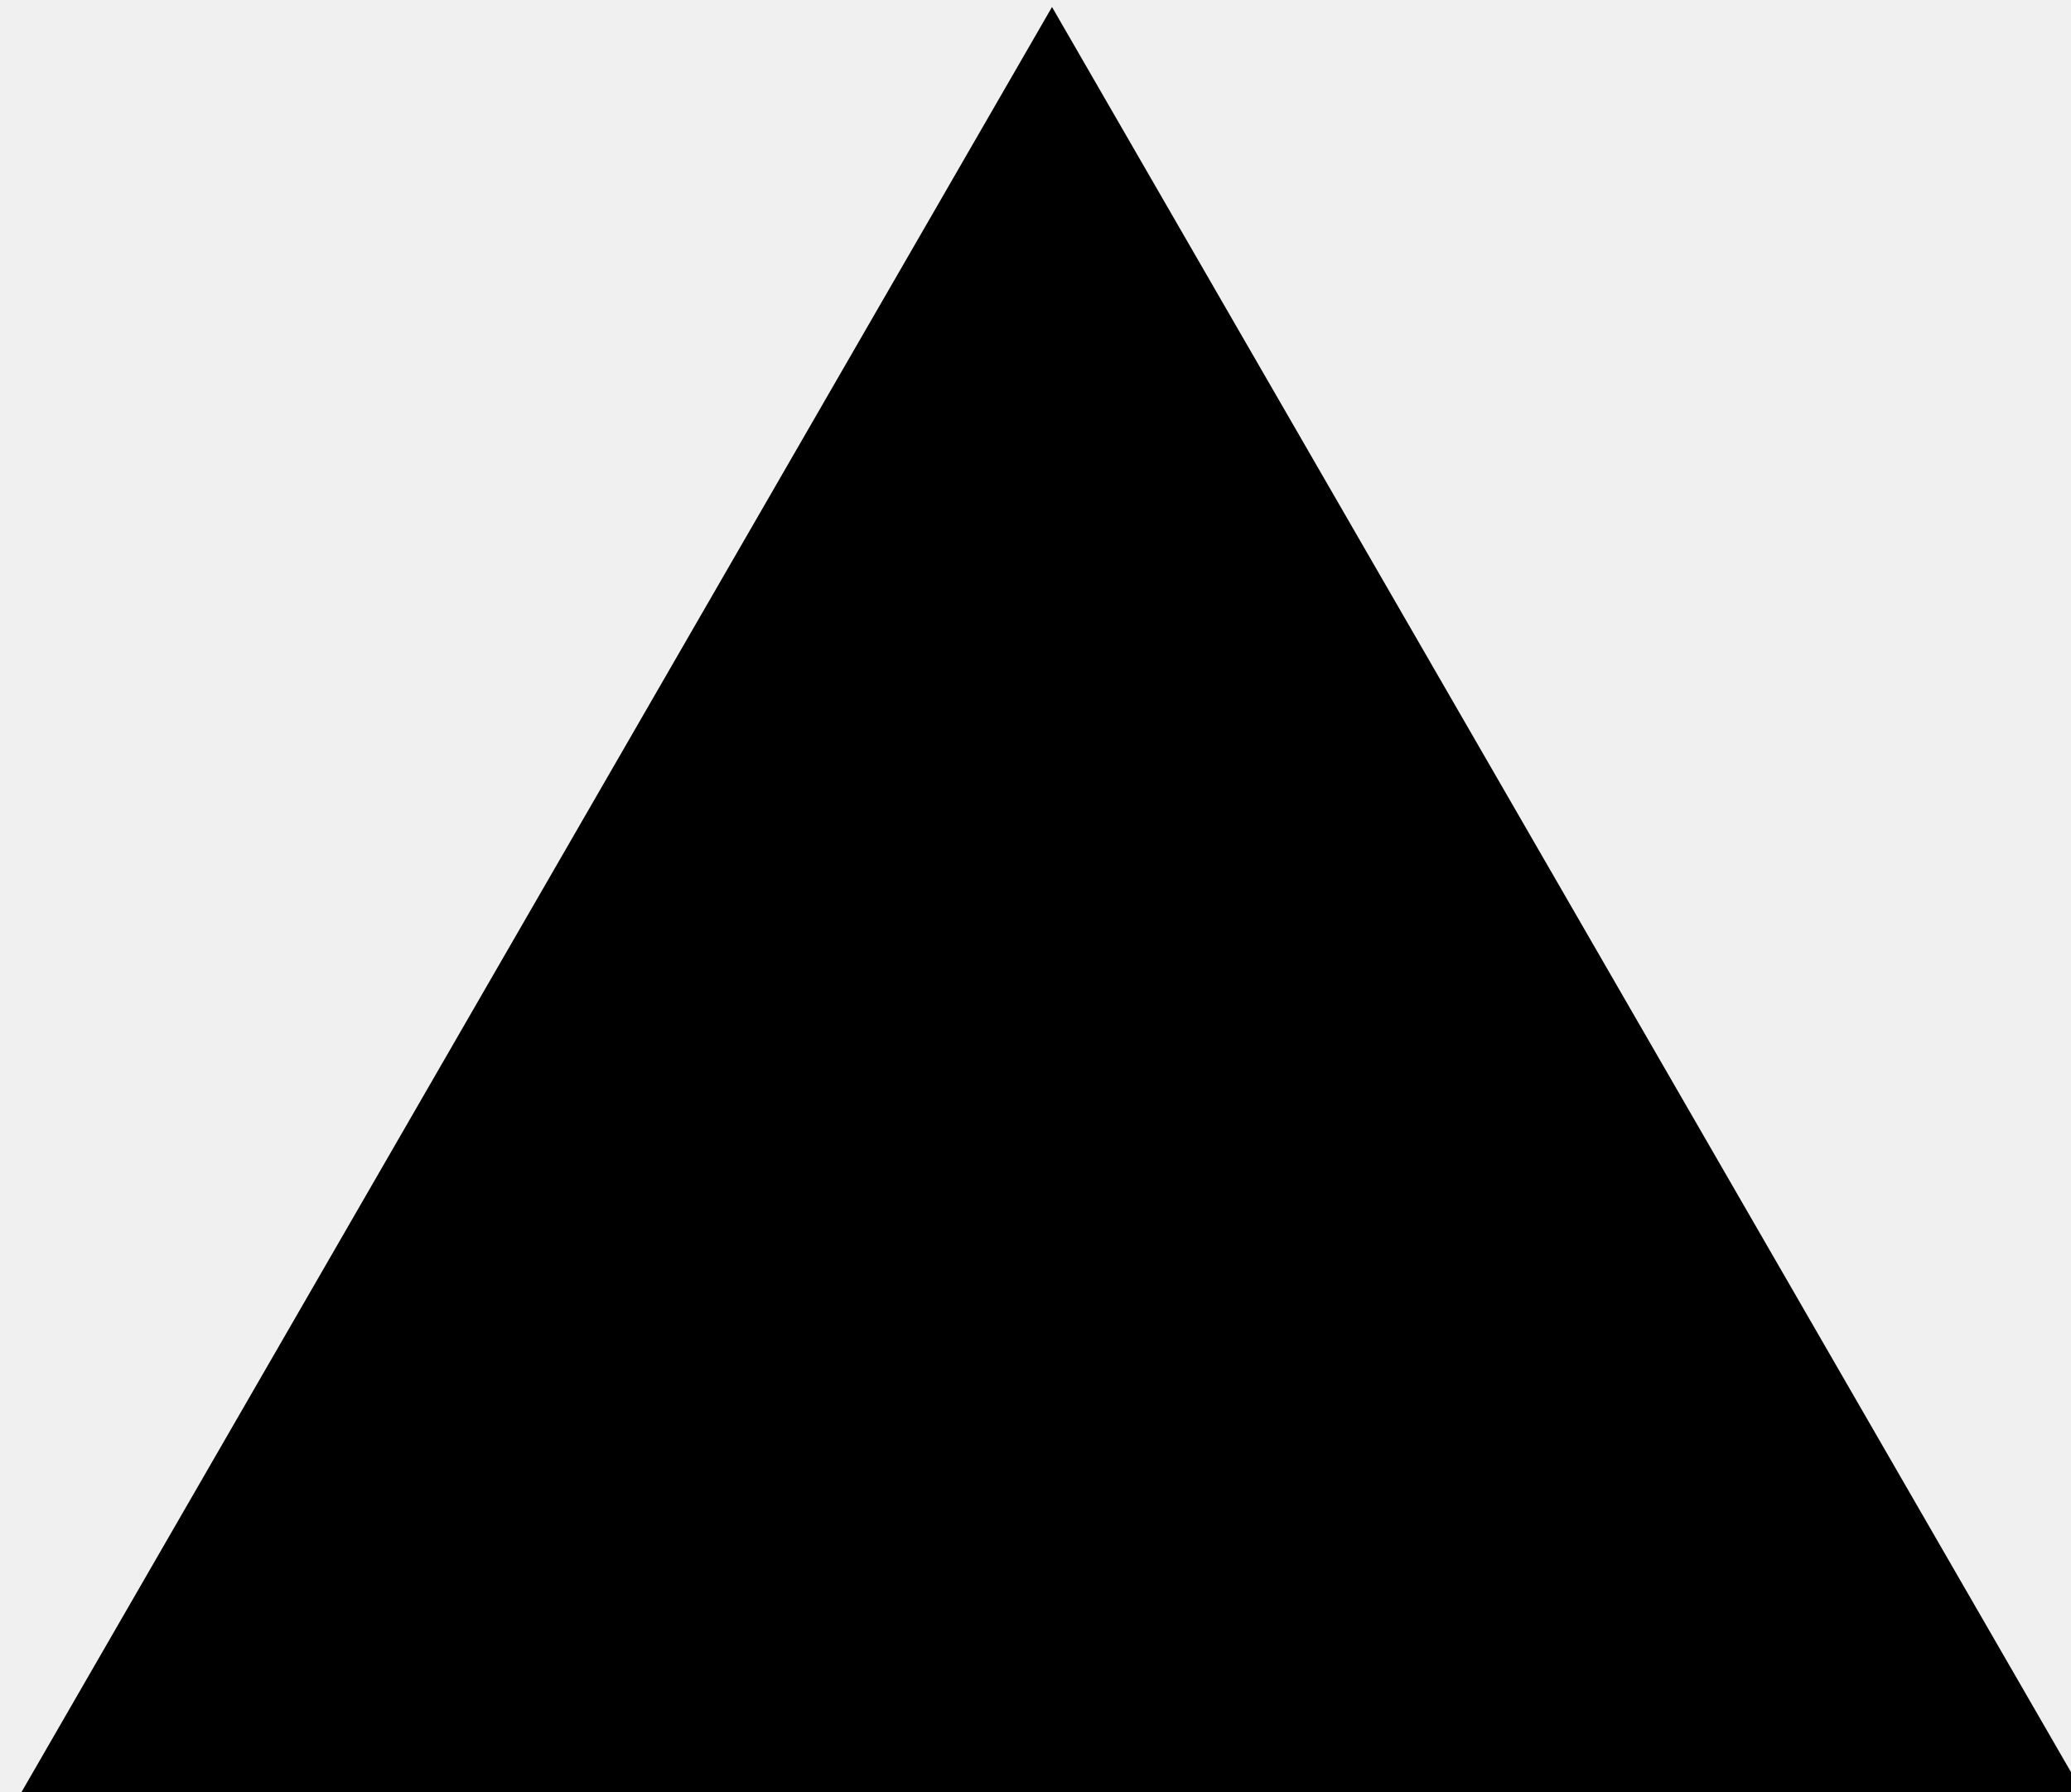
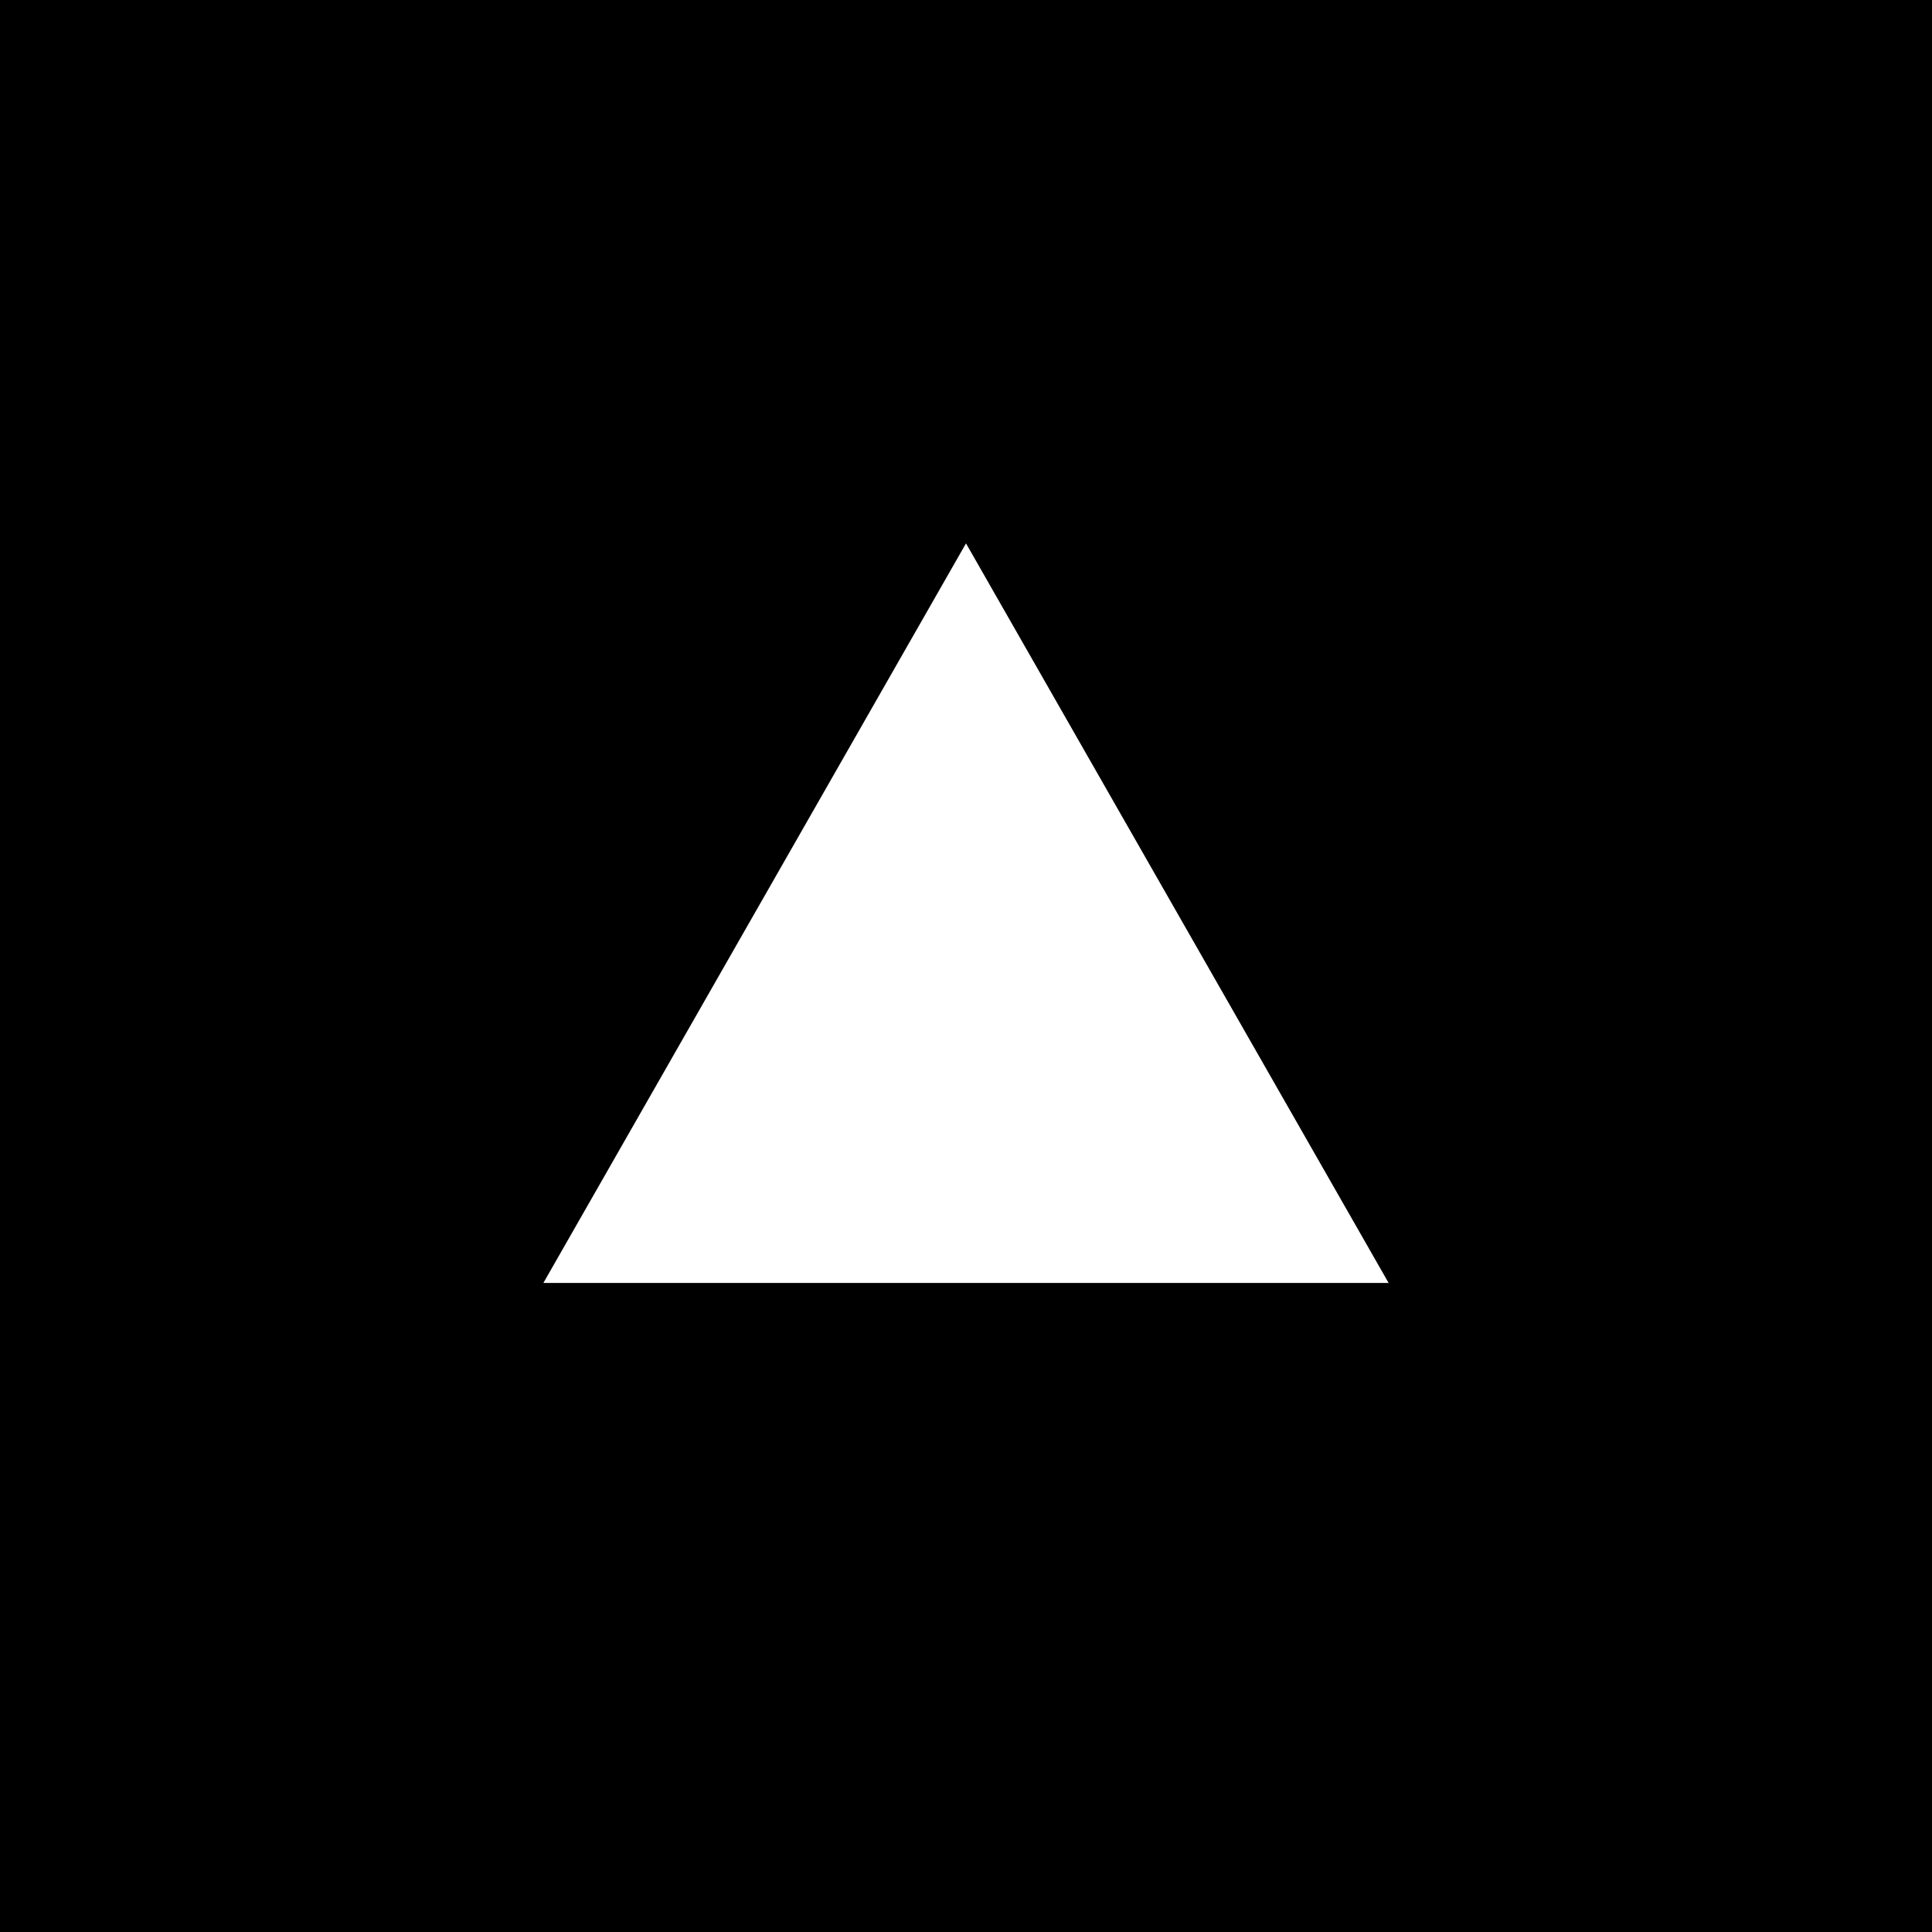
- <svg aria-label="Vercel logomark" height="64" role="img" viewBox="0 0 74 64" style="width: auto; overflow: visible;">
-   <path d="M37.59 0.25L74.54 64.25H0.64L37.59 0.25Z" fill="black" />
+ <svg xmlns="http://www.w3.org/2000/svg" width="1000" height="1000" viewBox="0 0 1000 1000" fill="none">
+   <g clip-path="url(#clip0_1266_82)">
+     <rect width="1000" height="1000" fill="black" style="fill:black;fill-opacity:1;" />
+     <g clip-path="url(#clip1_1266_82)">
+       <path d="M998.75 500C998.75 775.452 775.452 998.75 500 998.75C224.548 998.75 1.25 775.452 1.25 500C1.25 224.548 224.548 1.25 500 1.25C775.452 1.25 998.75 224.548 998.75 500Z" fill="black" style="fill:black;fill-opacity:1;stroke:black;stroke-opacity:1;" stroke-width="2.5" stroke-linecap="round" stroke-linejoin="round" stroke="black" />
+       <path d="M500 281.25L718.75 664.062H281.25L500 281.25Z" fill-rule="evenodd" clip-rule="evenodd" fill="white" style="fill:white;fill-opacity:1;" />
+     </g>
+   </g>
+   <defs>
+     <clipPath id="clip0_1266_82">
+       <rect width="1000" height="1000" fill="white" style="fill:white;fill-opacity:1;" />
+     </clipPath>
+     <clipPath id="clip1_1266_82">
+       <rect width="1000" height="1000" fill="white" style="fill:white;fill-opacity:1;" />
+     </clipPath>
+   </defs>
</svg>
